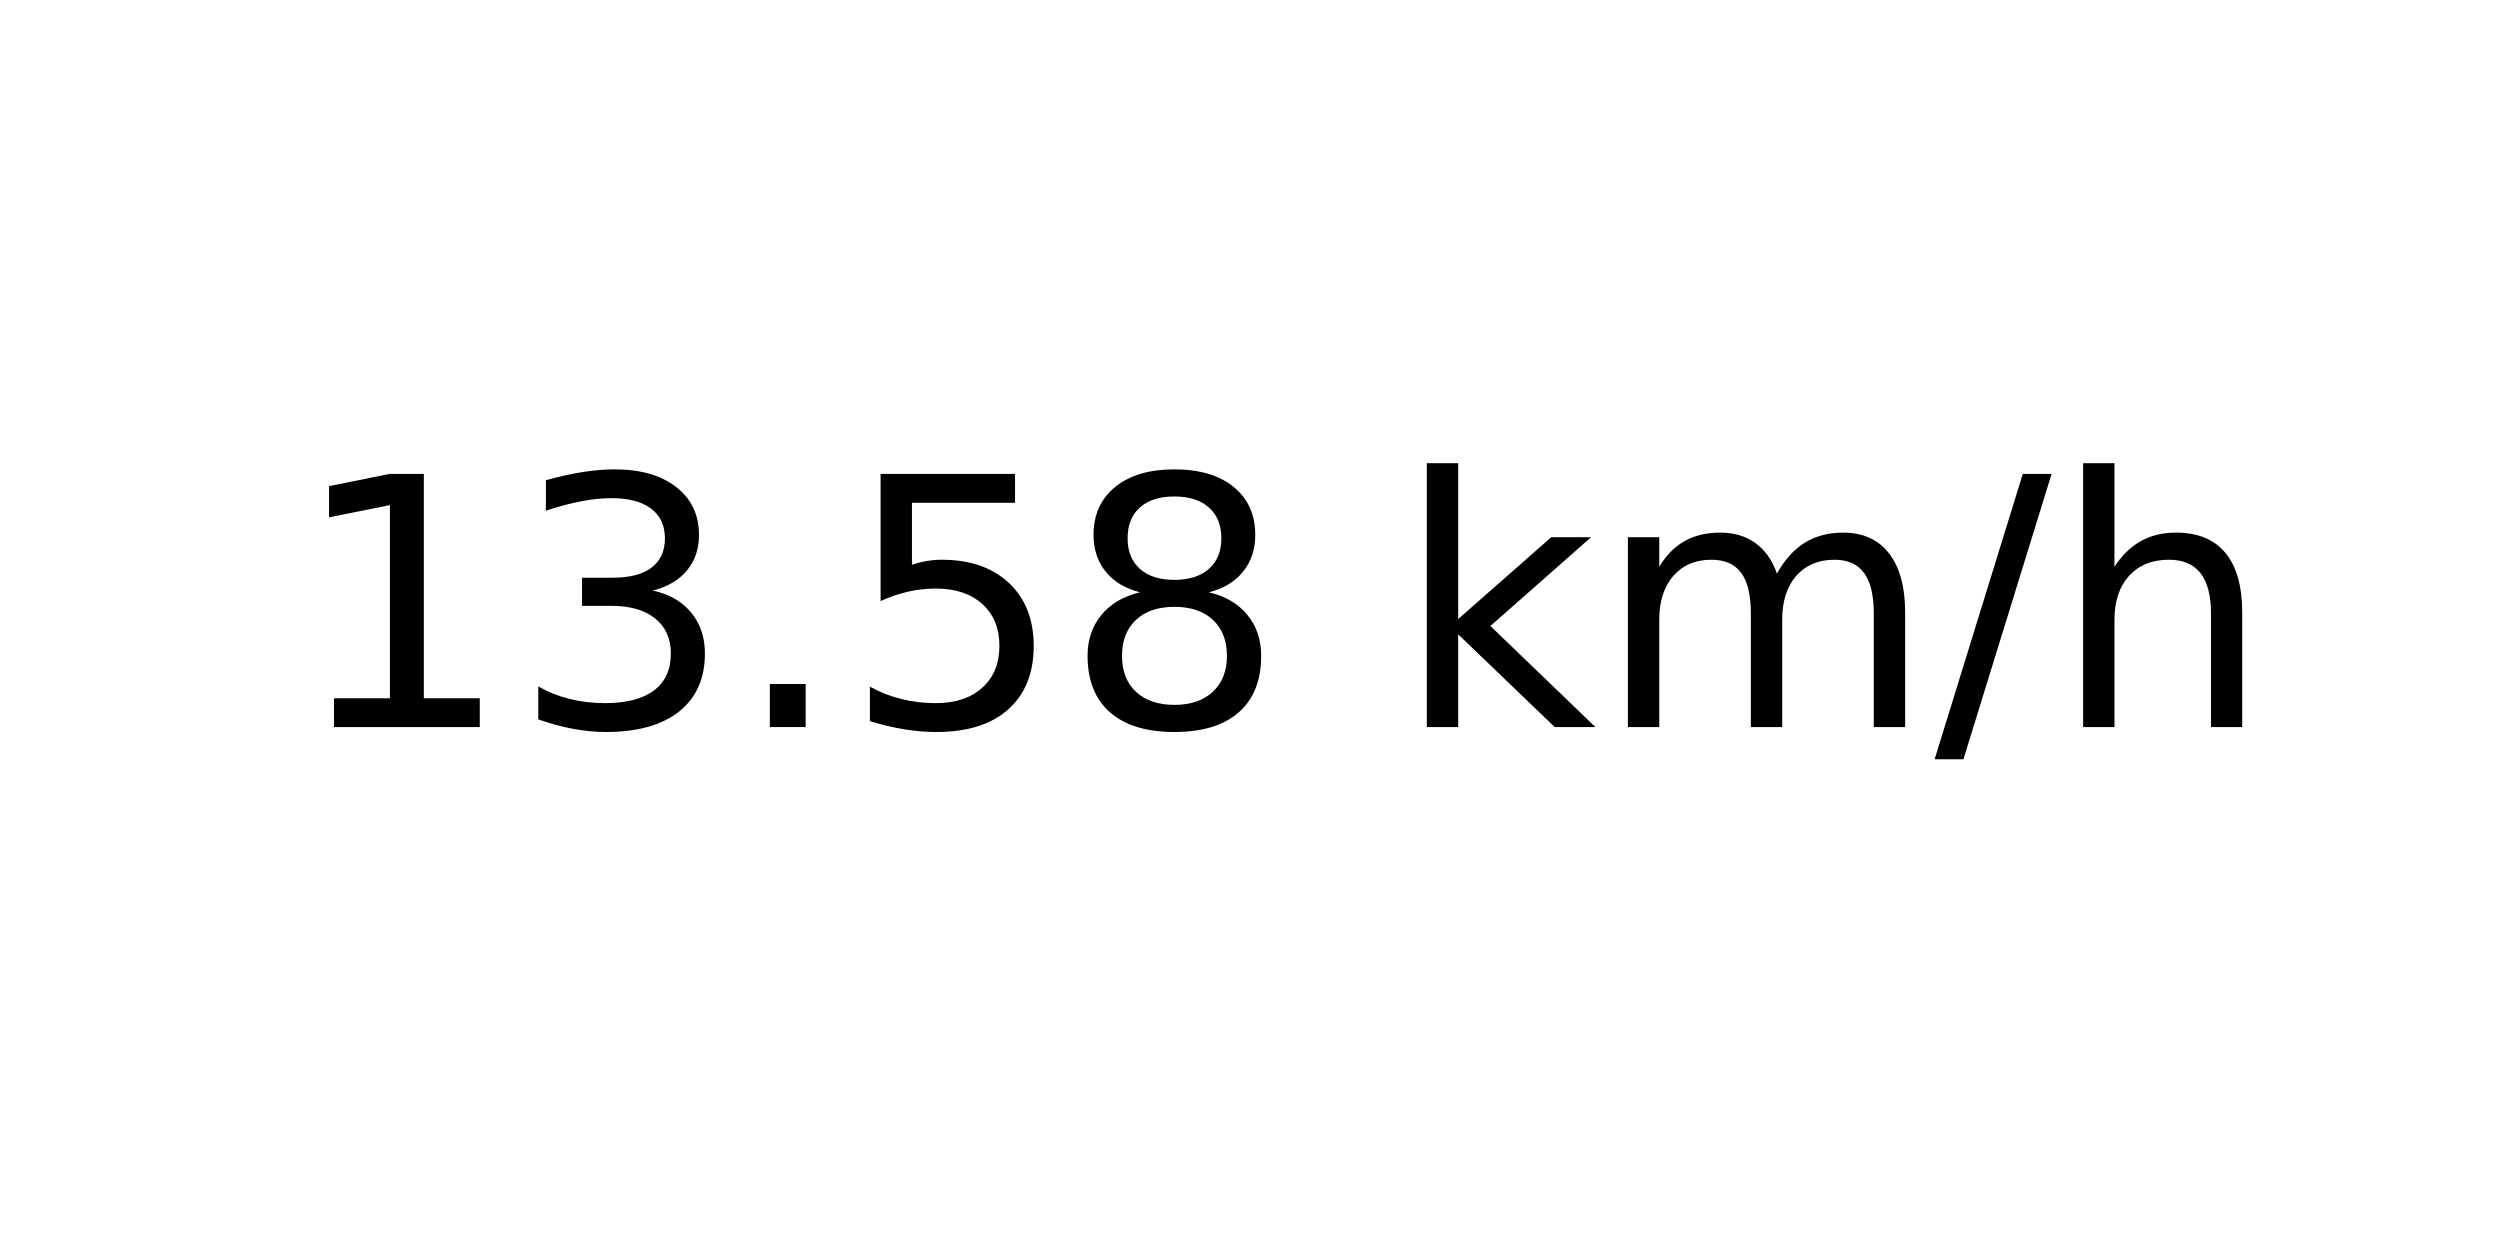
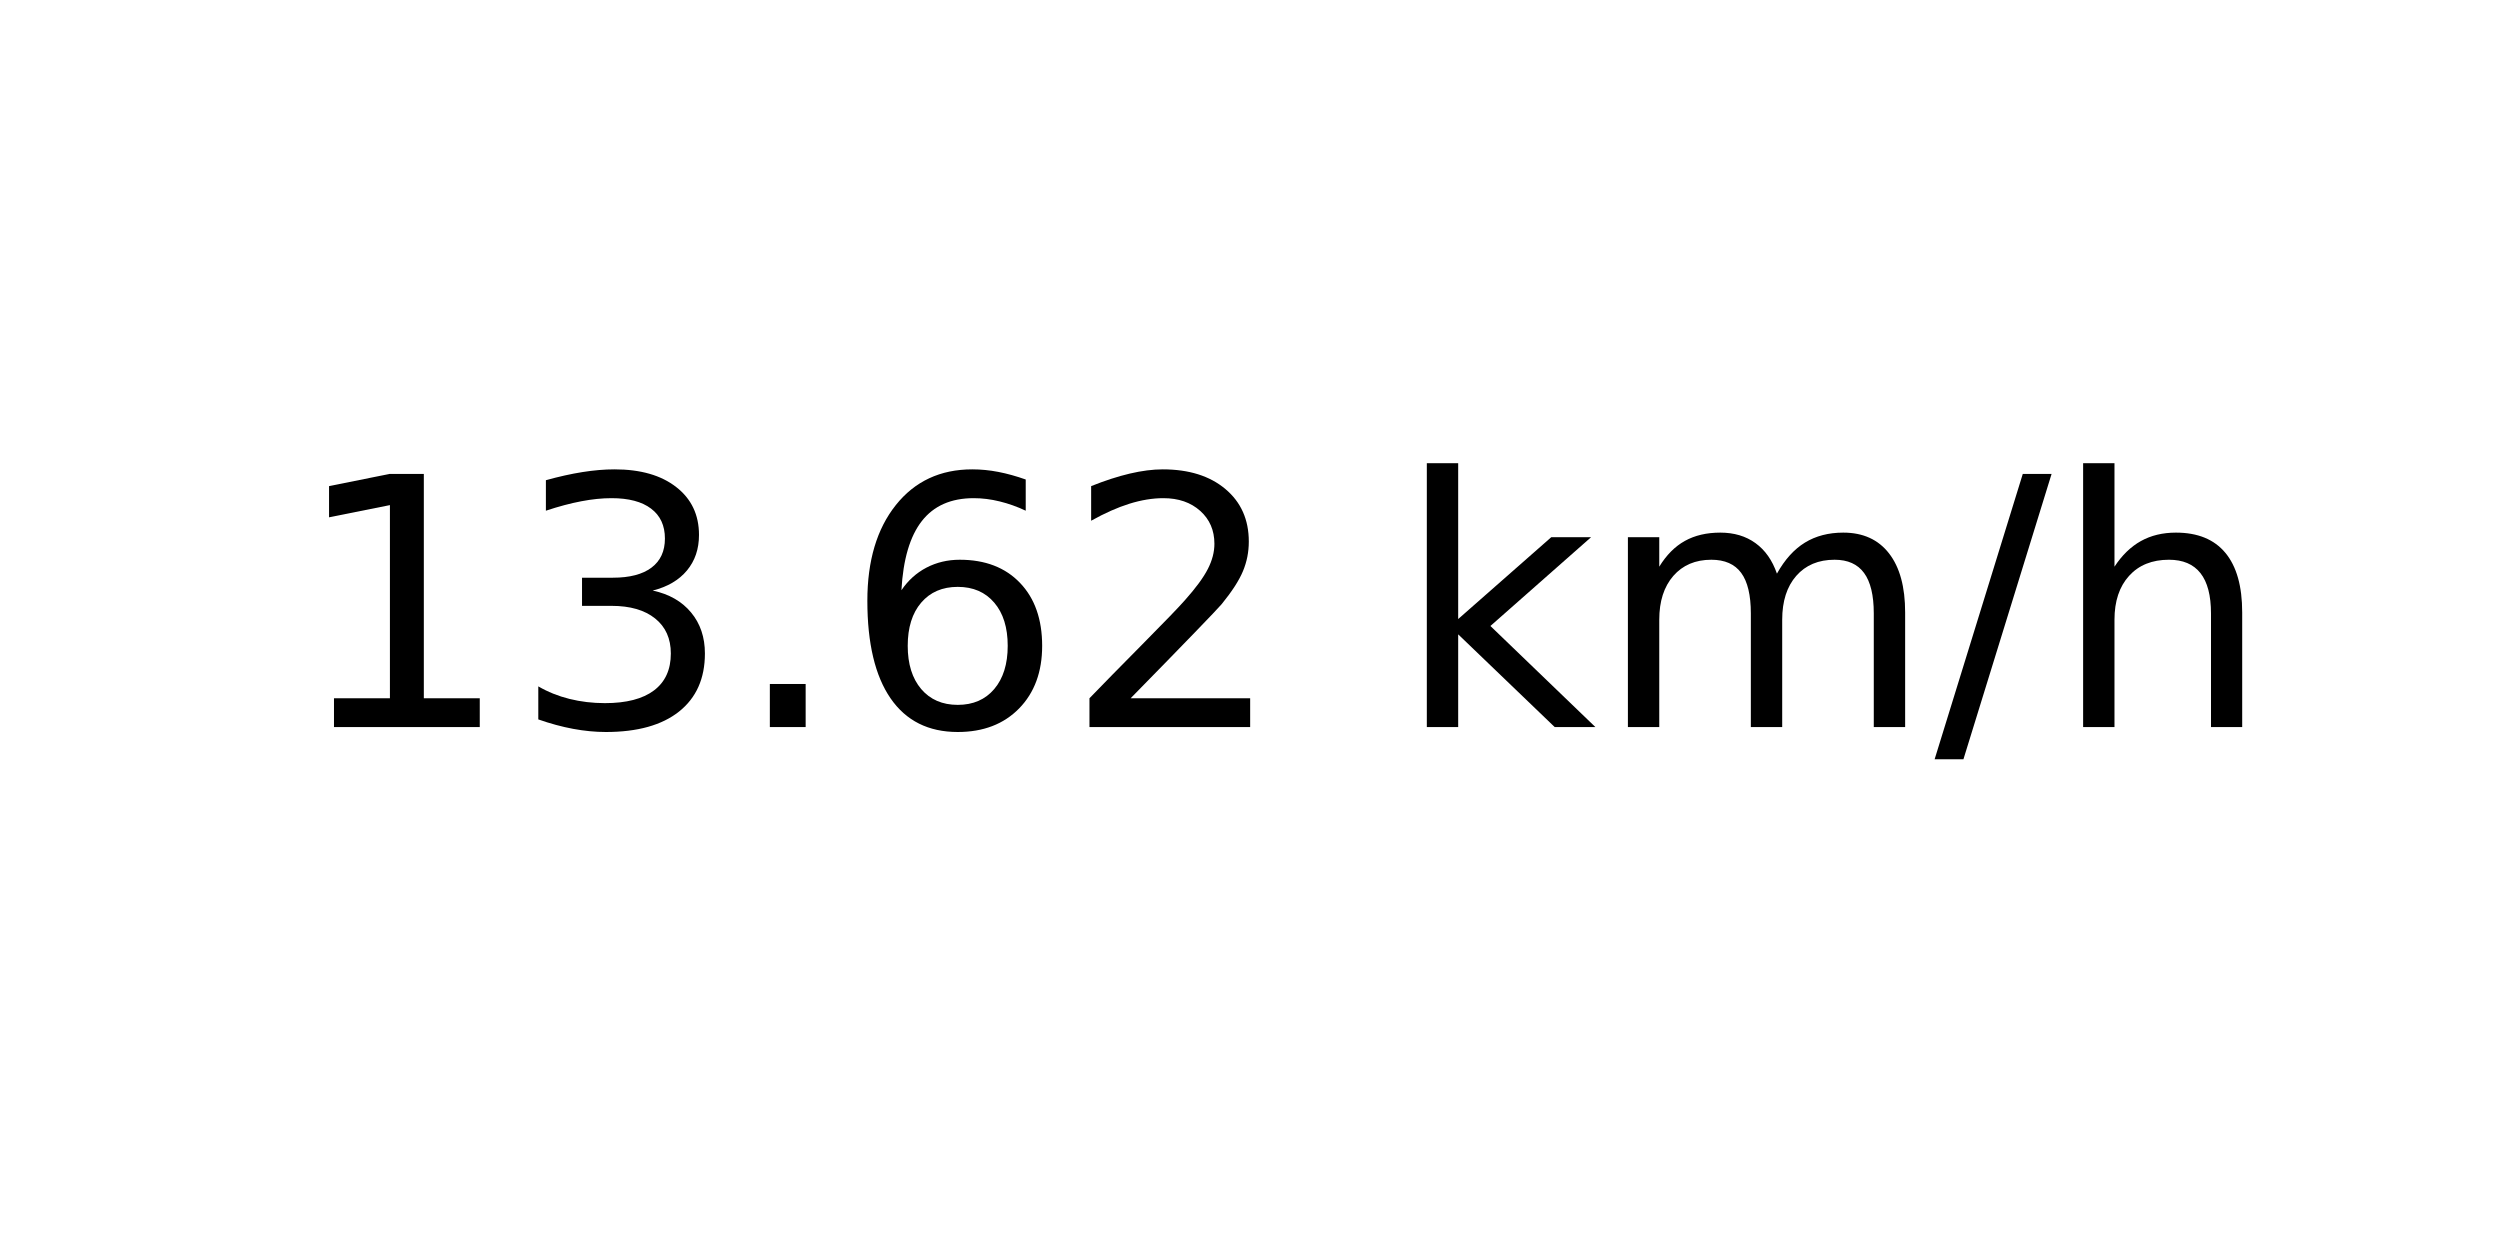
<svg xmlns="http://www.w3.org/2000/svg" xmlns:xlink="http://www.w3.org/1999/xlink" width="72pt" height="36pt" viewBox="0 0 72 36" version="1.1">
  <defs>
    <style type="text/css">*{stroke-linejoin: round; stroke-linecap: butt}</style>
  </defs>
  <g id="figure_1">
    <g id="axes_1">
      <g id="text_1">
        <g transform="translate(8.378125 20.93937) scale(0.1 -0.1)">
          <defs>
            <path id="DejaVuSans-31" d="M 794 531  L 1825 531  L 1825 4091  L 703 3866  L 703 4441  L 1819 4666  L 2450 4666  L 2450 531  L 3481 531  L 3481 0  L 794 0  L 794 531  z " transform="scale(0.015625)" />
            <path id="DejaVuSans-33" d="M 2597 2516  Q 3050 2419 3304 2112  Q 3559 1806 3559 1356  Q 3559 666 3084 287  Q 2609 -91 1734 -91  Q 1441 -91 1130 -33  Q 819 25 488 141  L 488 750  Q 750 597 1062 519  Q 1375 441 1716 441  Q 2309 441 2620 675  Q 2931 909 2931 1356  Q 2931 1769 2642 2001  Q 2353 2234 1838 2234  L 1294 2234  L 1294 2753  L 1863 2753  Q 2328 2753 2575 2939  Q 2822 3125 2822 3475  Q 2822 3834 2567 4026  Q 2313 4219 1838 4219  Q 1578 4219 1281 4162  Q 984 4106 628 3988  L 628 4550  Q 988 4650 1302 4700  Q 1616 4750 1894 4750  Q 2613 4750 3031 4423  Q 3450 4097 3450 3541  Q 3450 3153 3228 2886  Q 3006 2619 2597 2516  z " transform="scale(0.015625)" />
            <path id="DejaVuSans-2e" d="M 684 794  L 1344 794  L 1344 0  L 684 0  L 684 794  z " transform="scale(0.015625)" />
-             <path id="DejaVuSans-35" d="M 691 4666  L 3169 4666  L 3169 4134  L 1269 4134  L 1269 2991  Q 1406 3038 1543 3061  Q 1681 3084 1819 3084  Q 2600 3084 3056 2656  Q 3513 2228 3513 1497  Q 3513 744 3044 326  Q 2575 -91 1722 -91  Q 1428 -91 1123 -41  Q 819 9 494 109  L 494 744  Q 775 591 1075 516  Q 1375 441 1709 441  Q 2250 441 2565 725  Q 2881 1009 2881 1497  Q 2881 1984 2565 2268  Q 2250 2553 1709 2553  Q 1456 2553 1204 2497  Q 953 2441 691 2322  L 691 4666  z " transform="scale(0.015625)" />
-             <path id="DejaVuSans-38" d="M 2034 2216  Q 1584 2216 1326 1975  Q 1069 1734 1069 1313  Q 1069 891 1326 650  Q 1584 409 2034 409  Q 2484 409 2743 651  Q 3003 894 3003 1313  Q 3003 1734 2745 1975  Q 2488 2216 2034 2216  z M 1403 2484  Q 997 2584 770 2862  Q 544 3141 544 3541  Q 544 4100 942 4425  Q 1341 4750 2034 4750  Q 2731 4750 3128 4425  Q 3525 4100 3525 3541  Q 3525 3141 3298 2862  Q 3072 2584 2669 2484  Q 3125 2378 3379 2068  Q 3634 1759 3634 1313  Q 3634 634 3220 271  Q 2806 -91 2034 -91  Q 1263 -91 848 271  Q 434 634 434 1313  Q 434 1759 690 2068  Q 947 2378 1403 2484  z M 1172 3481  Q 1172 3119 1398 2916  Q 1625 2713 2034 2713  Q 2441 2713 2670 2916  Q 2900 3119 2900 3481  Q 2900 3844 2670 4047  Q 2441 4250 2034 4250  Q 1625 4250 1398 4047  Q 1172 3844 1172 3481  z " transform="scale(0.015625)" />
+             <path id="DejaVuSans-36" d="M 2113 2584  Q 1688 2584 1439 2293  Q 1191 2003 1191 1497  Q 1191 994 1439 701  Q 1688 409 2113 409  Q 2538 409 2786 701  Q 3034 994 3034 1497  Q 3034 2003 2786 2293  Q 2538 2584 2113 2584  z M 3366 4563  L 3366 3988  Q 3128 4100 2886 4159  Q 2644 4219 2406 4219  Q 1781 4219 1451 3797  Q 1122 3375 1075 2522  Q 1259 2794 1537 2939  Q 1816 3084 2150 3084  Q 2853 3084 3261 2657  Q 3669 2231 3669 1497  Q 3669 778 3244 343  Q 2819 -91 2113 -91  Q 1303 -91 875 529  Q 447 1150 447 2328  Q 447 3434 972 4092  Q 1497 4750 2381 4750  Q 2619 4750 2861 4703  Q 3103 4656 3366 4563  z " transform="scale(0.015625)" />
+             <path id="DejaVuSans-32" d="M 1228 531  L 3431 531  L 3431 0  L 469 0  L 469 531  Q 828 903 1448 1529  Q 2069 2156 2228 2338  Q 2531 2678 2651 2914  Q 2772 3150 2772 3378  Q 2772 3750 2511 3984  Q 2250 4219 1831 4219  Q 1534 4219 1204 4116  Q 875 4013 500 3803  L 500 4441  Q 881 4594 1212 4672  Q 1544 4750 1819 4750  Q 2544 4750 2975 4387  Q 3406 4025 3406 3419  Q 3406 3131 3298 2873  Q 3191 2616 2906 2266  Q 2828 2175 2409 1742  Q 1991 1309 1228 531  z " transform="scale(0.015625)" />
            <path id="DejaVuSans-20" transform="scale(0.015625)" />
            <path id="DejaVuSans-6b" d="M 581 4863  L 1159 4863  L 1159 1991  L 2875 3500  L 3609 3500  L 1753 1863  L 3688 0  L 2938 0  L 1159 1709  L 1159 0  L 581 0  L 581 4863  z " transform="scale(0.015625)" />
            <path id="DejaVuSans-6d" d="M 3328 2828  Q 3544 3216 3844 3400  Q 4144 3584 4550 3584  Q 5097 3584 5394 3201  Q 5691 2819 5691 2113  L 5691 0  L 5113 0  L 5113 2094  Q 5113 2597 4934 2840  Q 4756 3084 4391 3084  Q 3944 3084 3684 2787  Q 3425 2491 3425 1978  L 3425 0  L 2847 0  L 2847 2094  Q 2847 2600 2669 2842  Q 2491 3084 2119 3084  Q 1678 3084 1418 2786  Q 1159 2488 1159 1978  L 1159 0  L 581 0  L 581 3500  L 1159 3500  L 1159 2956  Q 1356 3278 1631 3431  Q 1906 3584 2284 3584  Q 2666 3584 2933 3390  Q 3200 3197 3328 2828  z " transform="scale(0.015625)" />
            <path id="DejaVuSans-2f" d="M 1625 4666  L 2156 4666  L 531 -594  L 0 -594  L 1625 4666  z " transform="scale(0.015625)" />
            <path id="DejaVuSans-68" d="M 3513 2113  L 3513 0  L 2938 0  L 2938 2094  Q 2938 2591 2744 2837  Q 2550 3084 2163 3084  Q 1697 3084 1428 2787  Q 1159 2491 1159 1978  L 1159 0  L 581 0  L 581 4863  L 1159 4863  L 1159 2956  Q 1366 3272 1645 3428  Q 1925 3584 2291 3584  Q 2894 3584 3203 3211  Q 3513 2838 3513 2113  z " transform="scale(0.015625)" />
          </defs>
          <use xlink:href="#DejaVuSans-31" />
          <use xlink:href="#DejaVuSans-33" x="63.623" />
          <use xlink:href="#DejaVuSans-2e" x="127.246" />
-           <use xlink:href="#DejaVuSans-35" x="159.033" />
-           <use xlink:href="#DejaVuSans-38" x="222.656" />
+           <use xlink:href="#DejaVuSans-36" x="159.033" />
+           <use xlink:href="#DejaVuSans-32" x="222.656" />
          <use xlink:href="#DejaVuSans-20" x="286.279" />
          <use xlink:href="#DejaVuSans-6b" x="318.066" />
          <use xlink:href="#DejaVuSans-6d" x="375.977" />
          <use xlink:href="#DejaVuSans-2f" x="473.389" />
          <use xlink:href="#DejaVuSans-68" x="507.08" />
        </g>
      </g>
    </g>
  </g>
</svg>
